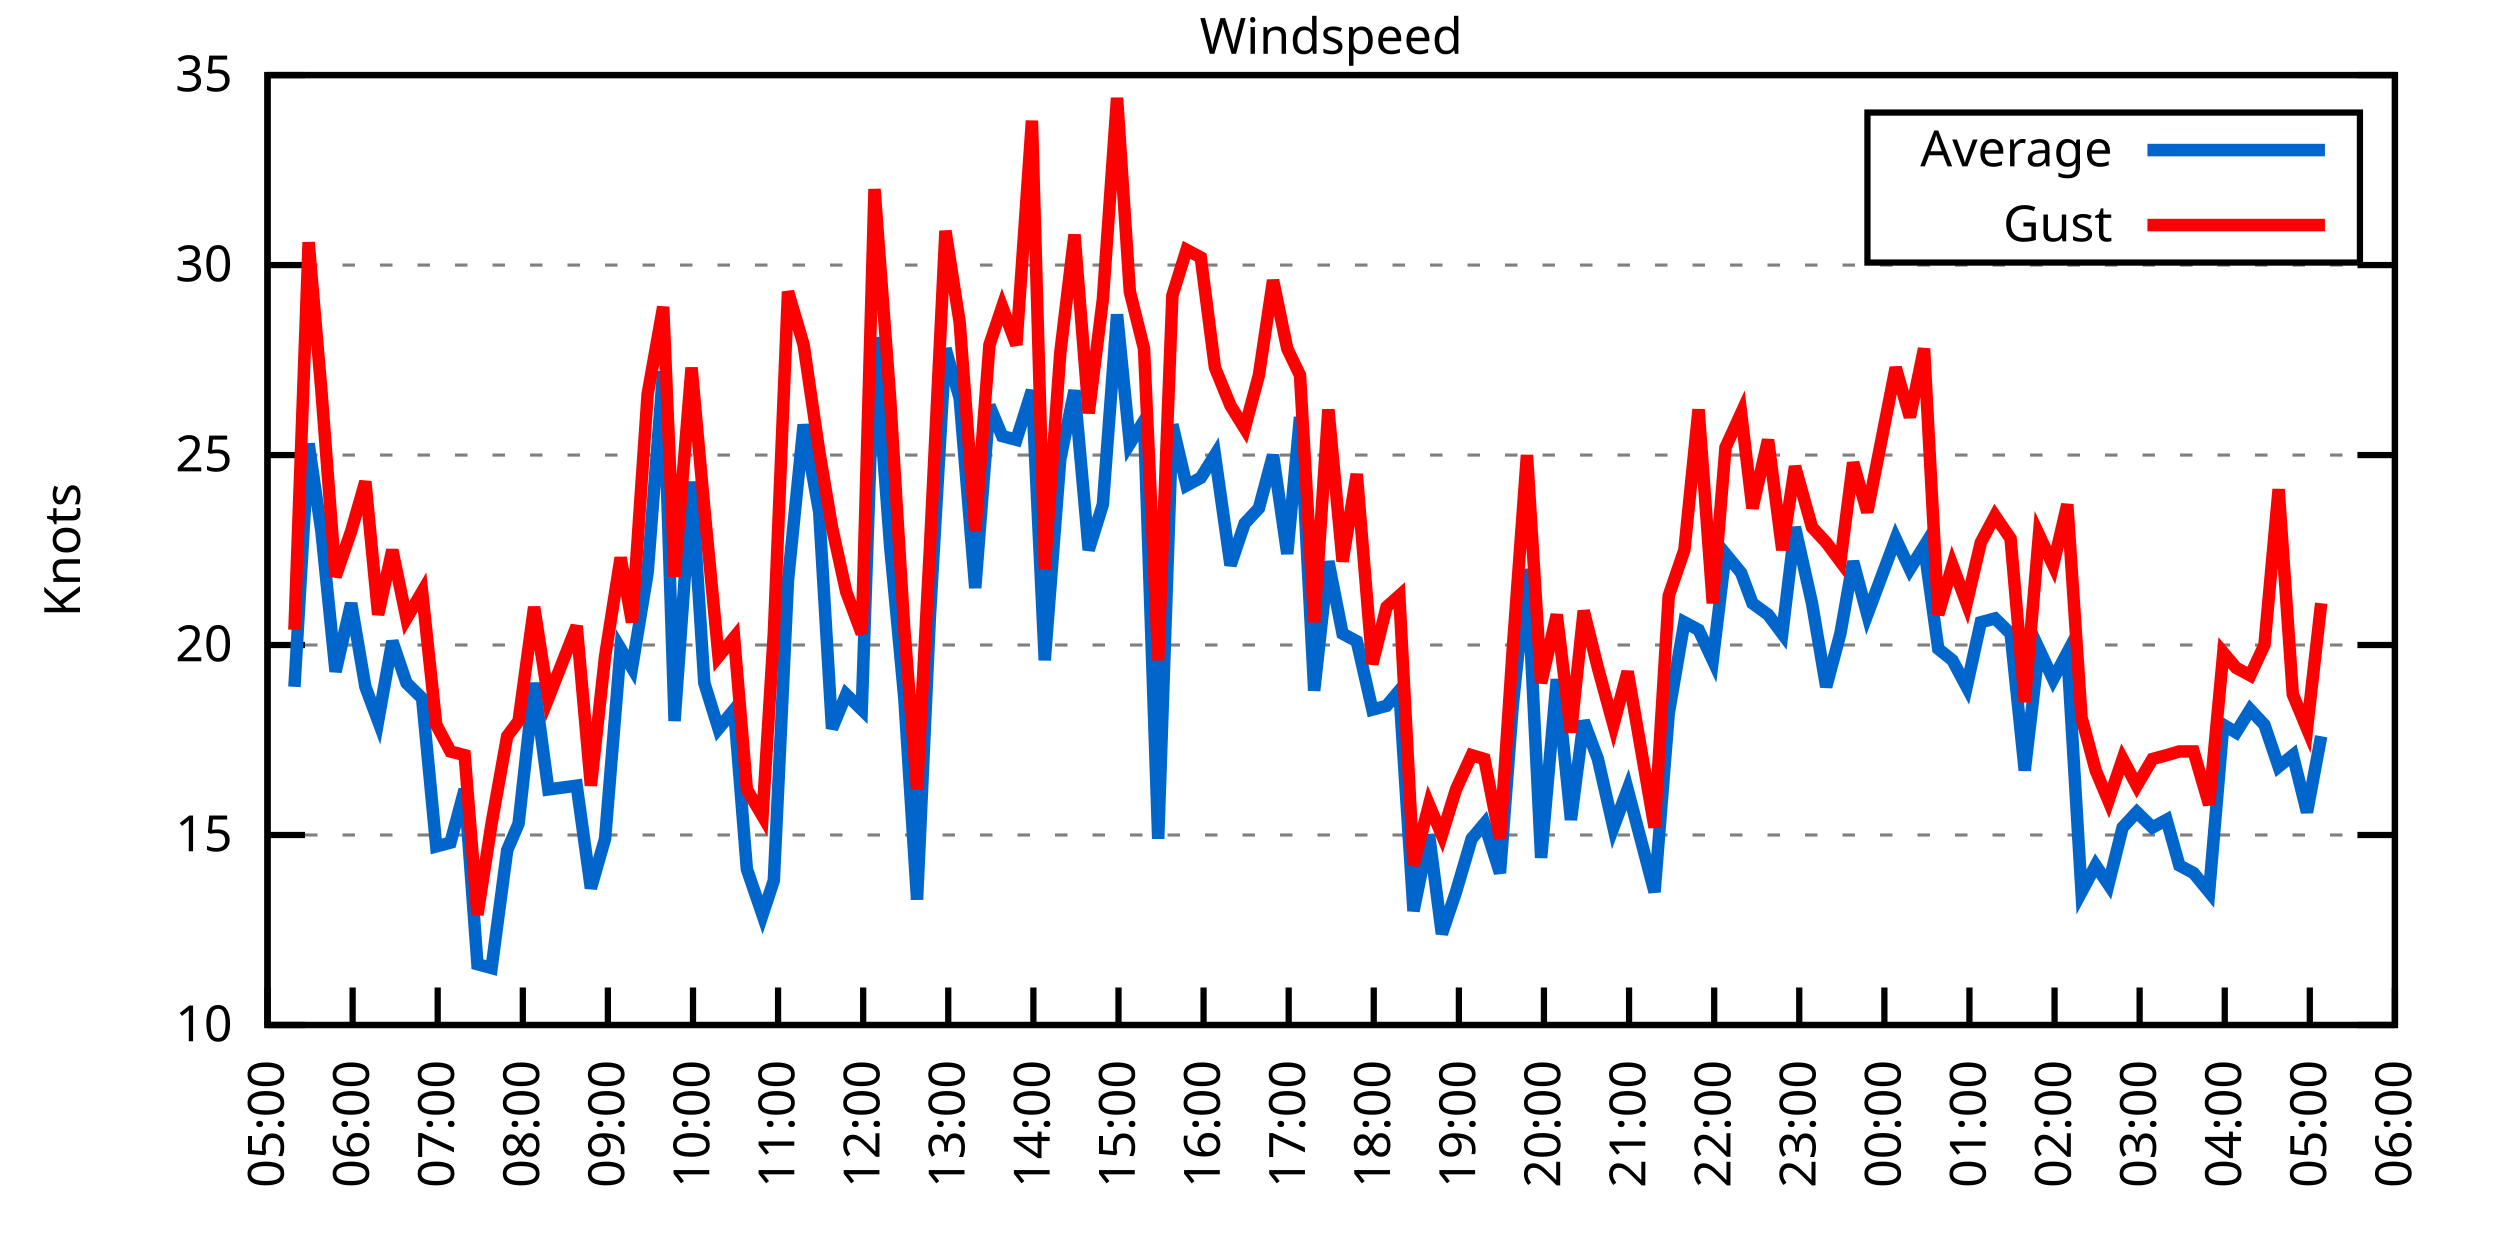
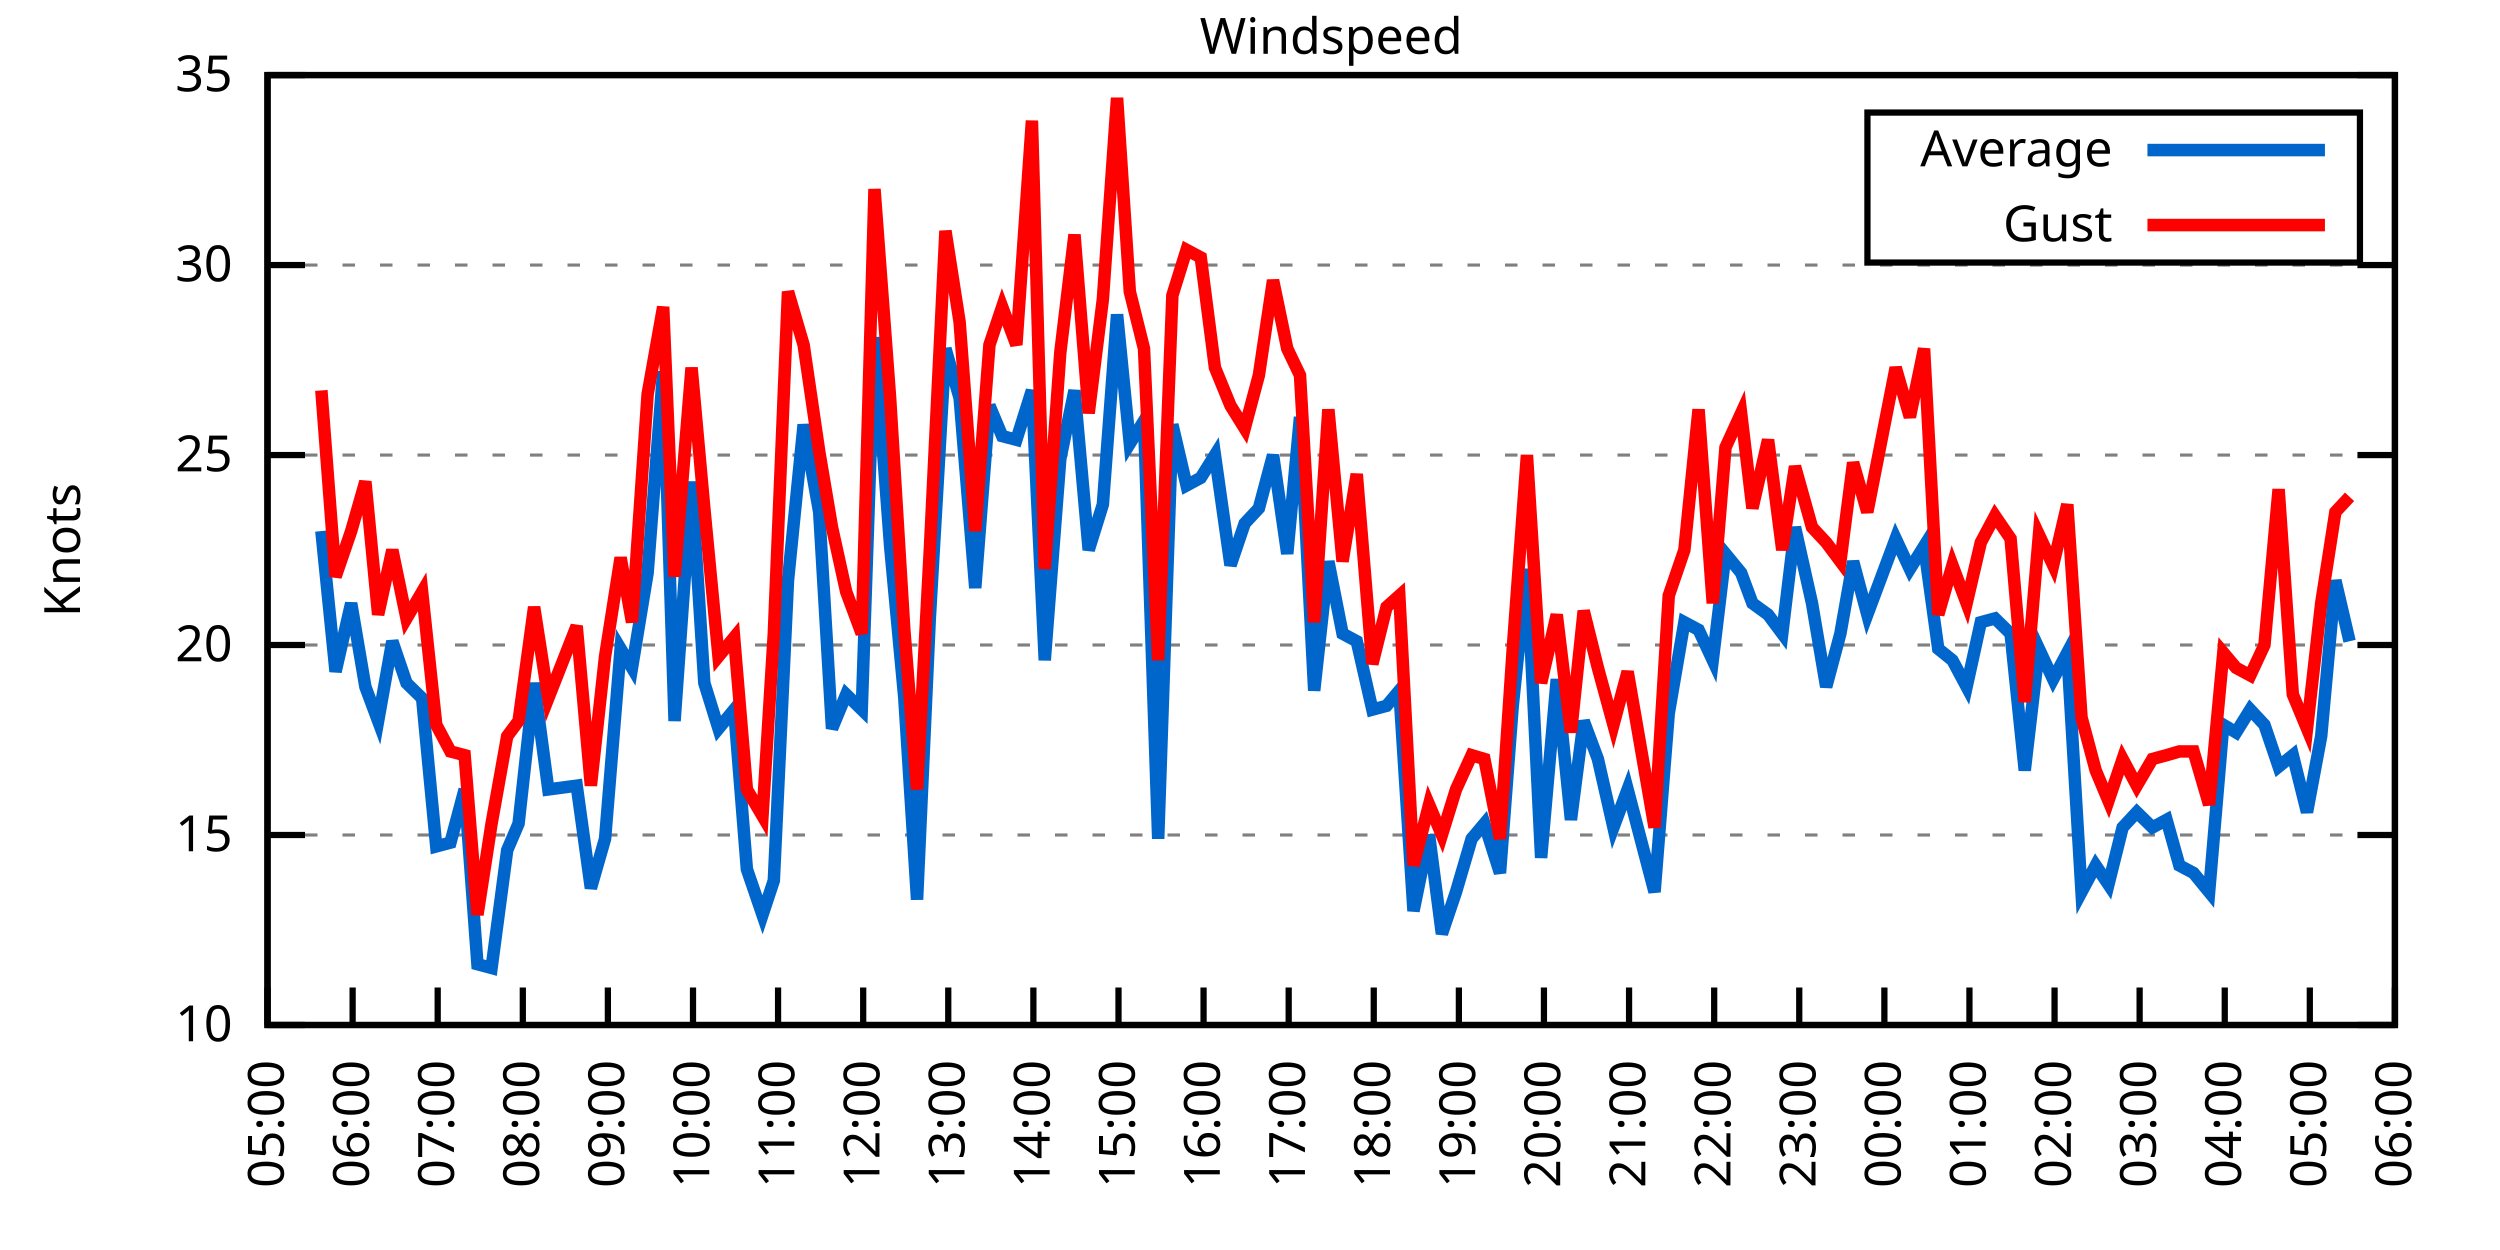
<svg xmlns="http://www.w3.org/2000/svg" xmlns:xlink="http://www.w3.org/1999/xlink" width="400" height="200" viewBox="0 0 400 200">
  <g id="gnuplot_canvas">
    <rect x="0" y="0" width="400" height="200" fill="none" />
    <defs>
      <circle id="gpDot" r="0.5" stroke-width="0.5" stroke="currentColor" />
      <path id="gpPt0" stroke-width="0.333" stroke="currentColor" d="M-1,0 h2 M0,-1 v2" />
      <path id="gpPt1" stroke-width="0.333" stroke="currentColor" d="M-1,-1 L1,1 M1,-1 L-1,1" />
      <path id="gpPt2" stroke-width="0.333" stroke="currentColor" d="M-1,0 L1,0 M0,-1 L0,1 M-1,-1 L1,1 M-1,1 L1,-1" />
      <rect id="gpPt3" stroke-width="0.333" stroke="currentColor" x="-1" y="-1" width="2" height="2" />
      <rect id="gpPt4" stroke-width="0.333" stroke="currentColor" fill="currentColor" x="-1" y="-1" width="2" height="2" />
      <circle id="gpPt5" stroke-width="0.333" stroke="currentColor" cx="0" cy="0" r="1" />
      <use xlink:href="#gpPt5" id="gpPt6" fill="currentColor" stroke="none" />
      <path id="gpPt7" stroke-width="0.333" stroke="currentColor" d="M0,-1.33 L-1.33,0.67 L1.33,0.67 z" />
      <use xlink:href="#gpPt7" id="gpPt8" fill="currentColor" stroke="none" />
      <use xlink:href="#gpPt7" id="gpPt9" stroke="currentColor" transform="rotate(180)" />
      <use xlink:href="#gpPt9" id="gpPt10" fill="currentColor" stroke="none" />
      <use xlink:href="#gpPt3" id="gpPt11" stroke="currentColor" transform="rotate(45)" />
      <use xlink:href="#gpPt11" id="gpPt12" fill="currentColor" stroke="none" />
      <path id="gpPt13" stroke-width="0.333" stroke="currentColor" d="M0,1.330 L1.265,0.411 L0.782,-1.067 L-0.782,-1.076 L-1.265,0.411 z" />
      <use xlink:href="#gpPt13" id="gpPt14" fill="currentColor" stroke="none" />
      <filter id="textbox" filterUnits="objectBoundingBox" x="0" y="0" height="1" width="1">
        <feFlood flood-color="white" flood-opacity="1" result="bgnd" />
        <feComposite in="SourceGraphic" in2="bgnd" operator="atop" />
      </filter>
      <filter id="greybox" filterUnits="objectBoundingBox" x="0" y="0" height="1" width="1">
        <feFlood flood-color="lightgrey" flood-opacity="1" result="grey" />
        <feComposite in="SourceGraphic" in2="grey" operator="atop" />
      </filter>
    </defs>
    <g fill="none" color="white" stroke="currentColor" stroke-width="1.00" stroke-linecap="butt" stroke-linejoin="miter">
</g>
    <g fill="none" color="black" stroke="currentColor" stroke-width="1.00" stroke-linecap="butt" stroke-linejoin="miter">
      <g stroke="none" shape-rendering="crispEdges">
        <polygon fill="rgb(255, 255, 255)" points="42.80,164.00 383.18,164.00 383.18,12.02 42.80,12.02 " />
      </g>
    </g>
    <g fill="none" color="black" stroke="currentColor" stroke-width="1.00" stroke-linecap="butt" stroke-linejoin="miter">
</g>
    <g fill="none" color="black" stroke="black" stroke-width="0.50" stroke-linecap="butt" stroke-linejoin="miter">
</g>
    <g fill="none" color="gray" stroke="currentColor" stroke-width="0.50" stroke-linecap="butt" stroke-linejoin="miter">
      <path stroke="gray" stroke-dasharray="2,4" class="gridline" d="M42.80,164.00 L383.19,164.00  " />
    </g>
    <g fill="none" color="gray" stroke="gray" stroke-width="1.00" stroke-linecap="butt" stroke-linejoin="miter">
</g>
    <g fill="none" color="black" stroke="currentColor" stroke-width="1.00" stroke-linecap="butt" stroke-linejoin="miter">
      <path stroke="black" d="M42.80,164.00 L48.80,164.00 M383.19,164.00 L377.19,164.00  " />
      <g transform="translate(37.20,166.60)" stroke="none" fill="black" font-family="Sans" font-size="8.00" text-anchor="end">
        <text>
          <tspan font-family="Sans"> 10</tspan>
        </text>
      </g>
    </g>
    <g fill="none" color="black" stroke="currentColor" stroke-width="1.00" stroke-linecap="butt" stroke-linejoin="miter">
</g>
    <g fill="none" color="black" stroke="black" stroke-width="0.50" stroke-linecap="butt" stroke-linejoin="miter">
</g>
    <g fill="none" color="gray" stroke="currentColor" stroke-width="0.50" stroke-linecap="butt" stroke-linejoin="miter">
      <path stroke="gray" stroke-dasharray="2,4" class="gridline" d="M42.80,133.60 L383.19,133.60  " />
    </g>
    <g fill="none" color="gray" stroke="gray" stroke-width="1.00" stroke-linecap="butt" stroke-linejoin="miter">
</g>
    <g fill="none" color="black" stroke="currentColor" stroke-width="1.00" stroke-linecap="butt" stroke-linejoin="miter">
      <path stroke="black" d="M42.80,133.60 L48.80,133.60 M383.19,133.60 L377.19,133.60  " />
      <g transform="translate(37.20,136.20)" stroke="none" fill="black" font-family="Sans" font-size="8.00" text-anchor="end">
        <text>
          <tspan font-family="Sans"> 15</tspan>
        </text>
      </g>
    </g>
    <g fill="none" color="black" stroke="currentColor" stroke-width="1.00" stroke-linecap="butt" stroke-linejoin="miter">
</g>
    <g fill="none" color="black" stroke="black" stroke-width="0.50" stroke-linecap="butt" stroke-linejoin="miter">
</g>
    <g fill="none" color="gray" stroke="currentColor" stroke-width="0.50" stroke-linecap="butt" stroke-linejoin="miter">
      <path stroke="gray" stroke-dasharray="2,4" class="gridline" d="M42.80,103.20 L383.19,103.20  " />
    </g>
    <g fill="none" color="gray" stroke="gray" stroke-width="1.00" stroke-linecap="butt" stroke-linejoin="miter">
</g>
    <g fill="none" color="black" stroke="currentColor" stroke-width="1.00" stroke-linecap="butt" stroke-linejoin="miter">
      <path stroke="black" d="M42.80,103.20 L48.80,103.20 M383.19,103.20 L377.19,103.20  " />
      <g transform="translate(37.20,105.80)" stroke="none" fill="black" font-family="Sans" font-size="8.00" text-anchor="end">
        <text>
          <tspan font-family="Sans"> 20</tspan>
        </text>
      </g>
    </g>
    <g fill="none" color="black" stroke="currentColor" stroke-width="1.00" stroke-linecap="butt" stroke-linejoin="miter">
</g>
    <g fill="none" color="black" stroke="black" stroke-width="0.50" stroke-linecap="butt" stroke-linejoin="miter">
</g>
    <g fill="none" color="gray" stroke="currentColor" stroke-width="0.50" stroke-linecap="butt" stroke-linejoin="miter">
      <path stroke="gray" stroke-dasharray="2,4" class="gridline" d="M42.80,72.81 L383.19,72.81  " />
    </g>
    <g fill="none" color="gray" stroke="gray" stroke-width="1.00" stroke-linecap="butt" stroke-linejoin="miter">
</g>
    <g fill="none" color="black" stroke="currentColor" stroke-width="1.00" stroke-linecap="butt" stroke-linejoin="miter">
      <path stroke="black" d="M42.80,72.81 L48.80,72.81 M383.19,72.81 L377.19,72.81  " />
      <g transform="translate(37.20,75.41)" stroke="none" fill="black" font-family="Sans" font-size="8.00" text-anchor="end">
        <text>
          <tspan font-family="Sans"> 25</tspan>
        </text>
      </g>
    </g>
    <g fill="none" color="black" stroke="currentColor" stroke-width="1.00" stroke-linecap="butt" stroke-linejoin="miter">
</g>
    <g fill="none" color="black" stroke="black" stroke-width="0.50" stroke-linecap="butt" stroke-linejoin="miter">
</g>
    <g fill="none" color="gray" stroke="currentColor" stroke-width="0.50" stroke-linecap="butt" stroke-linejoin="miter">
      <path stroke="gray" stroke-dasharray="2,4" class="gridline" d="M42.80,42.41 L383.19,42.41  " />
    </g>
    <g fill="none" color="gray" stroke="gray" stroke-width="1.00" stroke-linecap="butt" stroke-linejoin="miter">
</g>
    <g fill="none" color="black" stroke="currentColor" stroke-width="1.00" stroke-linecap="butt" stroke-linejoin="miter">
      <path stroke="black" d="M42.80,42.41 L48.80,42.41 M383.19,42.41 L377.19,42.41  " />
      <g transform="translate(37.20,45.01)" stroke="none" fill="black" font-family="Sans" font-size="8.00" text-anchor="end">
        <text>
          <tspan font-family="Sans"> 30</tspan>
        </text>
      </g>
    </g>
    <g fill="none" color="black" stroke="currentColor" stroke-width="1.00" stroke-linecap="butt" stroke-linejoin="miter">
</g>
    <g fill="none" color="black" stroke="black" stroke-width="0.50" stroke-linecap="butt" stroke-linejoin="miter">
</g>
    <g fill="none" color="gray" stroke="currentColor" stroke-width="0.50" stroke-linecap="butt" stroke-linejoin="miter">
      <path stroke="gray" stroke-dasharray="2,4" class="gridline" d="M42.80,12.01 L383.19,12.01  " />
    </g>
    <g fill="none" color="gray" stroke="gray" stroke-width="1.00" stroke-linecap="butt" stroke-linejoin="miter">
</g>
    <g fill="none" color="black" stroke="currentColor" stroke-width="1.00" stroke-linecap="butt" stroke-linejoin="miter">
      <path stroke="black" d="M42.80,12.01 L48.80,12.01 M383.19,12.01 L377.19,12.01  " />
      <g transform="translate(37.20,14.61)" stroke="none" fill="black" font-family="Sans" font-size="8.00" text-anchor="end">
        <text>
          <tspan font-family="Sans"> 35</tspan>
        </text>
      </g>
    </g>
    <g fill="none" color="black" stroke="currentColor" stroke-width="1.00" stroke-linecap="butt" stroke-linejoin="miter">
      <path stroke="black" d="M42.80,164.00 L42.80,158.00  " />
      <g transform="translate(45.40,169.60) rotate(270.00)" stroke="none" fill="black" font-family="Sans" font-size="8.00" text-anchor="end">
        <text>
          <tspan font-family="Sans">05:00</tspan>
        </text>
      </g>
    </g>
    <g fill="none" color="black" stroke="currentColor" stroke-width="1.00" stroke-linecap="butt" stroke-linejoin="miter">
      <path stroke="black" d="M56.42,164.00 L56.42,158.00  " />
      <g transform="translate(59.02,169.60) rotate(270.00)" stroke="none" fill="black" font-family="Sans" font-size="8.00" text-anchor="end">
        <text>
          <tspan font-family="Sans">06:00</tspan>
        </text>
      </g>
    </g>
    <g fill="none" color="black" stroke="currentColor" stroke-width="1.00" stroke-linecap="butt" stroke-linejoin="miter">
      <path stroke="black" d="M70.03,164.00 L70.03,158.00  " />
      <g transform="translate(72.63,169.60) rotate(270.00)" stroke="none" fill="black" font-family="Sans" font-size="8.00" text-anchor="end">
        <text>
          <tspan font-family="Sans">07:00</tspan>
        </text>
      </g>
    </g>
    <g fill="none" color="black" stroke="currentColor" stroke-width="1.00" stroke-linecap="butt" stroke-linejoin="miter">
      <path stroke="black" d="M83.65,164.00 L83.65,158.00  " />
      <g transform="translate(86.25,169.60) rotate(270.00)" stroke="none" fill="black" font-family="Sans" font-size="8.00" text-anchor="end">
        <text>
          <tspan font-family="Sans">08:00</tspan>
        </text>
      </g>
    </g>
    <g fill="none" color="black" stroke="currentColor" stroke-width="1.00" stroke-linecap="butt" stroke-linejoin="miter">
      <path stroke="black" d="M97.26,164.00 L97.26,158.00  " />
      <g transform="translate(99.86,169.60) rotate(270.00)" stroke="none" fill="black" font-family="Sans" font-size="8.00" text-anchor="end">
        <text>
          <tspan font-family="Sans">09:00</tspan>
        </text>
      </g>
    </g>
    <g fill="none" color="black" stroke="currentColor" stroke-width="1.00" stroke-linecap="butt" stroke-linejoin="miter">
      <path stroke="black" d="M110.88,164.00 L110.88,158.00  " />
      <g transform="translate(113.48,169.60) rotate(270.00)" stroke="none" fill="black" font-family="Sans" font-size="8.00" text-anchor="end">
        <text>
          <tspan font-family="Sans">10:00</tspan>
        </text>
      </g>
    </g>
    <g fill="none" color="black" stroke="currentColor" stroke-width="1.00" stroke-linecap="butt" stroke-linejoin="miter">
      <path stroke="black" d="M124.49,164.00 L124.49,158.00  " />
      <g transform="translate(127.09,169.60) rotate(270.00)" stroke="none" fill="black" font-family="Sans" font-size="8.00" text-anchor="end">
        <text>
          <tspan font-family="Sans">11:00</tspan>
        </text>
      </g>
    </g>
    <g fill="none" color="black" stroke="currentColor" stroke-width="1.00" stroke-linecap="butt" stroke-linejoin="miter">
      <path stroke="black" d="M138.11,164.00 L138.11,158.00  " />
      <g transform="translate(140.71,169.60) rotate(270.00)" stroke="none" fill="black" font-family="Sans" font-size="8.00" text-anchor="end">
        <text>
          <tspan font-family="Sans">12:00</tspan>
        </text>
      </g>
    </g>
    <g fill="none" color="black" stroke="currentColor" stroke-width="1.00" stroke-linecap="butt" stroke-linejoin="miter">
      <path stroke="black" d="M151.72,164.00 L151.72,158.00  " />
      <g transform="translate(154.32,169.60) rotate(270.00)" stroke="none" fill="black" font-family="Sans" font-size="8.00" text-anchor="end">
        <text>
          <tspan font-family="Sans">13:00</tspan>
        </text>
      </g>
    </g>
    <g fill="none" color="black" stroke="currentColor" stroke-width="1.00" stroke-linecap="butt" stroke-linejoin="miter">
      <path stroke="black" d="M165.34,164.00 L165.34,158.00  " />
      <g transform="translate(167.94,169.60) rotate(270.00)" stroke="none" fill="black" font-family="Sans" font-size="8.00" text-anchor="end">
        <text>
          <tspan font-family="Sans">14:00</tspan>
        </text>
      </g>
    </g>
    <g fill="none" color="black" stroke="currentColor" stroke-width="1.00" stroke-linecap="butt" stroke-linejoin="miter">
      <path stroke="black" d="M178.96,164.00 L178.96,158.00  " />
      <g transform="translate(181.56,169.60) rotate(270.00)" stroke="none" fill="black" font-family="Sans" font-size="8.00" text-anchor="end">
        <text>
          <tspan font-family="Sans">15:00</tspan>
        </text>
      </g>
    </g>
    <g fill="none" color="black" stroke="currentColor" stroke-width="1.00" stroke-linecap="butt" stroke-linejoin="miter">
      <path stroke="black" d="M192.57,164.00 L192.57,158.00  " />
      <g transform="translate(195.17,169.60) rotate(270.00)" stroke="none" fill="black" font-family="Sans" font-size="8.00" text-anchor="end">
        <text>
          <tspan font-family="Sans">16:00</tspan>
        </text>
      </g>
    </g>
    <g fill="none" color="black" stroke="currentColor" stroke-width="1.00" stroke-linecap="butt" stroke-linejoin="miter">
      <path stroke="black" d="M206.19,164.00 L206.19,158.00  " />
      <g transform="translate(208.79,169.60) rotate(270.00)" stroke="none" fill="black" font-family="Sans" font-size="8.00" text-anchor="end">
        <text>
          <tspan font-family="Sans">17:00</tspan>
        </text>
      </g>
    </g>
    <g fill="none" color="black" stroke="currentColor" stroke-width="1.00" stroke-linecap="butt" stroke-linejoin="miter">
      <path stroke="black" d="M219.80,164.00 L219.80,158.00  " />
      <g transform="translate(222.40,169.60) rotate(270.00)" stroke="none" fill="black" font-family="Sans" font-size="8.00" text-anchor="end">
        <text>
          <tspan font-family="Sans">18:00</tspan>
        </text>
      </g>
    </g>
    <g fill="none" color="black" stroke="currentColor" stroke-width="1.00" stroke-linecap="butt" stroke-linejoin="miter">
      <path stroke="black" d="M233.42,164.00 L233.42,158.00  " />
      <g transform="translate(236.02,169.60) rotate(270.00)" stroke="none" fill="black" font-family="Sans" font-size="8.00" text-anchor="end">
        <text>
          <tspan font-family="Sans">19:00</tspan>
        </text>
      </g>
    </g>
    <g fill="none" color="black" stroke="currentColor" stroke-width="1.00" stroke-linecap="butt" stroke-linejoin="miter">
      <path stroke="black" d="M247.03,164.00 L247.03,158.00  " />
      <g transform="translate(249.63,169.60) rotate(270.00)" stroke="none" fill="black" font-family="Sans" font-size="8.00" text-anchor="end">
        <text>
          <tspan font-family="Sans">20:00</tspan>
        </text>
      </g>
    </g>
    <g fill="none" color="black" stroke="currentColor" stroke-width="1.00" stroke-linecap="butt" stroke-linejoin="miter">
      <path stroke="black" d="M260.65,164.00 L260.65,158.00  " />
      <g transform="translate(263.25,169.60) rotate(270.00)" stroke="none" fill="black" font-family="Sans" font-size="8.00" text-anchor="end">
        <text>
          <tspan font-family="Sans">21:00</tspan>
        </text>
      </g>
    </g>
    <g fill="none" color="black" stroke="currentColor" stroke-width="1.00" stroke-linecap="butt" stroke-linejoin="miter">
      <path stroke="black" d="M274.27,164.00 L274.27,158.00  " />
      <g transform="translate(276.87,169.60) rotate(270.00)" stroke="none" fill="black" font-family="Sans" font-size="8.00" text-anchor="end">
        <text>
          <tspan font-family="Sans">22:00</tspan>
        </text>
      </g>
    </g>
    <g fill="none" color="black" stroke="currentColor" stroke-width="1.00" stroke-linecap="butt" stroke-linejoin="miter">
      <path stroke="black" d="M287.88,164.00 L287.88,158.00  " />
      <g transform="translate(290.48,169.60) rotate(270.00)" stroke="none" fill="black" font-family="Sans" font-size="8.00" text-anchor="end">
        <text>
          <tspan font-family="Sans">23:00</tspan>
        </text>
      </g>
    </g>
    <g fill="none" color="black" stroke="currentColor" stroke-width="1.00" stroke-linecap="butt" stroke-linejoin="miter">
      <path stroke="black" d="M301.50,164.00 L301.50,158.00  " />
      <g transform="translate(304.10,169.60) rotate(270.00)" stroke="none" fill="black" font-family="Sans" font-size="8.00" text-anchor="end">
        <text>
          <tspan font-family="Sans">00:00</tspan>
        </text>
      </g>
    </g>
    <g fill="none" color="black" stroke="currentColor" stroke-width="1.00" stroke-linecap="butt" stroke-linejoin="miter">
      <path stroke="black" d="M315.11,164.00 L315.11,158.00  " />
      <g transform="translate(317.71,169.60) rotate(270.00)" stroke="none" fill="black" font-family="Sans" font-size="8.00" text-anchor="end">
        <text>
          <tspan font-family="Sans">01:00</tspan>
        </text>
      </g>
    </g>
    <g fill="none" color="black" stroke="currentColor" stroke-width="1.00" stroke-linecap="butt" stroke-linejoin="miter">
      <path stroke="black" d="M328.73,164.00 L328.73,158.00  " />
      <g transform="translate(331.33,169.60) rotate(270.00)" stroke="none" fill="black" font-family="Sans" font-size="8.00" text-anchor="end">
        <text>
          <tspan font-family="Sans">02:00</tspan>
        </text>
      </g>
    </g>
    <g fill="none" color="black" stroke="currentColor" stroke-width="1.00" stroke-linecap="butt" stroke-linejoin="miter">
      <path stroke="black" d="M342.34,164.00 L342.34,158.00  " />
      <g transform="translate(344.94,169.60) rotate(270.00)" stroke="none" fill="black" font-family="Sans" font-size="8.00" text-anchor="end">
        <text>
          <tspan font-family="Sans">03:00</tspan>
        </text>
      </g>
    </g>
    <g fill="none" color="black" stroke="currentColor" stroke-width="1.00" stroke-linecap="butt" stroke-linejoin="miter">
      <path stroke="black" d="M355.96,164.00 L355.96,158.00  " />
      <g transform="translate(358.56,169.60) rotate(270.00)" stroke="none" fill="black" font-family="Sans" font-size="8.00" text-anchor="end">
        <text>
          <tspan font-family="Sans">04:00</tspan>
        </text>
      </g>
    </g>
    <g fill="none" color="black" stroke="currentColor" stroke-width="1.00" stroke-linecap="butt" stroke-linejoin="miter">
      <path stroke="black" d="M369.57,164.00 L369.57,158.00  " />
      <g transform="translate(372.17,169.60) rotate(270.00)" stroke="none" fill="black" font-family="Sans" font-size="8.00" text-anchor="end">
        <text>
          <tspan font-family="Sans">05:00</tspan>
        </text>
      </g>
    </g>
    <g fill="none" color="black" stroke="currentColor" stroke-width="1.00" stroke-linecap="butt" stroke-linejoin="miter">
      <path stroke="black" d="M383.19,164.00 L383.19,158.00  " />
      <g transform="translate(385.79,169.60) rotate(270.00)" stroke="none" fill="black" font-family="Sans" font-size="8.00" text-anchor="end">
        <text>
          <tspan font-family="Sans">06:00</tspan>
        </text>
      </g>
    </g>
    <g fill="none" color="black" stroke="currentColor" stroke-width="1.00" stroke-linecap="butt" stroke-linejoin="miter">
</g>
    <g fill="none" color="black" stroke="currentColor" stroke-width="1.00" stroke-linecap="butt" stroke-linejoin="miter">
      <path stroke="black" d="M42.80,12.01 L42.80,164.00 L383.19,164.00 L383.19,12.01 L42.80,12.01 Z  " />
    </g>
    <g fill="none" color="black" stroke="currentColor" stroke-width="1.00" stroke-linecap="butt" stroke-linejoin="miter">
</g>
    <g fill="none" color="black" stroke="currentColor" stroke-width="1.00" stroke-linecap="butt" stroke-linejoin="miter">
      <path stroke="black" d="M298.79,42.01 L298.79,18.01 L377.59,18.01 L377.59,42.01 L298.79,42.01 Z  " />
    </g>
    <g id="Windspeed_plot_1">
      <g fill="none" color="white" stroke="black" stroke-width="2.00" stroke-linecap="butt" stroke-linejoin="miter">
</g>
      <g fill="none" color="black" stroke="currentColor" stroke-width="2.00" stroke-linecap="butt" stroke-linejoin="miter">
        <g transform="translate(337.99,26.61)" stroke="none" fill="black" font-family="Sans" font-size="8.00" text-anchor="end">
          <text>
            <tspan font-family="Sans">Average</tspan>
          </text>
        </g>
      </g>
      <g fill="none" color="black" stroke="currentColor" stroke-width="2.00" stroke-linecap="butt" stroke-linejoin="miter">
-         <path stroke="rgb(  0, 102, 204)" d="M343.59,24.01 L371.99,24.01 M47.11,109.89 L49.38,70.98 L51.42,84.97 L53.69,107.46 L56.19,96.52 L58.46,109.89   L60.50,115.36 L62.77,102.60 L65.04,109.28 L67.54,111.72 L69.80,135.43 L72.07,134.82 L74.34,126.31 L76.39,154.27   L78.65,154.88 L81.15,136.03 L82.97,131.78 L85.46,109.28 L87.73,126.31 L92.27,125.70 L94.54,142.11 L96.81,134.21   L99.30,103.81 L101.12,106.85 L103.62,91.65 L106.11,59.43 L107.93,115.36 L110.65,77.06 L112.69,109.28 L114.96,116.58   L117.46,113.54 L119.50,139.07 L122.00,146.37 L123.81,140.90 L126.08,92.87 L128.58,67.94 L131.07,81.93 L133.12,116.58   L135.39,111.11 L137.88,113.54 L139.92,53.96 L142.42,87.40 L144.69,111.72 L146.73,143.94 L148.77,98.95 L151.27,55.78   L153.54,63.69 L156.04,94.08 L158.31,64.90 L160.35,69.77 L162.62,70.37 L165.11,62.47 L167.16,105.64 L169.65,73.41   L171.92,62.47 L174.19,88.00 L176.46,80.71 L178.73,50.31 L180.77,70.98 L183.04,67.33 L185.31,134.21 L187.58,67.94   L189.85,77.67 L192.12,76.45 L194.39,72.81 L196.88,90.44 L199.15,83.75 L201.42,81.32 L203.69,72.81 L205.96,88.61   L208.00,66.73 L210.27,110.50 L212.54,89.83 L214.81,101.38 L217.08,102.60 L219.58,113.54 L221.85,112.93 L223.89,110.50   L226.16,145.76 L228.65,133.60 L230.70,149.41 L232.96,142.72 L235.46,134.21 L237.50,131.78 L240.00,139.68 L242.04,112.93   L244.31,91.04 L246.58,137.25 L249.08,108.68 L251.35,131.17 L253.39,115.36 L255.66,121.44 L258.15,132.39 L260.42,126.31   L264.73,142.72 L267.00,114.15 L269.50,99.56 L271.77,100.77 L274.04,105.64 L276.08,88.61 L278.58,91.65 L280.39,96.52   L282.89,98.34 L285.16,101.38 L287.20,84.36 L289.92,96.52 L292.19,109.89 L294.46,101.38 L296.50,89.83 L298.77,98.34   L303.31,86.18 L305.58,91.04 L307.85,87.40 L310.12,103.81 L312.39,105.64 L314.66,109.89 L316.93,99.56 L319.20,98.95   L321.69,101.38 L323.96,123.27 L326.23,103.81 L328.50,108.68 L330.77,104.42 L333.04,142.72 L335.31,138.47 L337.35,141.51   L339.62,132.39 L341.89,129.95 L344.39,132.39 L346.65,131.17 L348.70,138.47 L350.97,139.68 L353.46,142.72 L355.73,115.97   L357.77,117.19 L360.04,113.54 L362.31,115.97 L364.58,122.66 L366.85,120.83 L369.12,129.95 L371.39,117.80  " />
+         <path stroke="rgb(  0, 102, 204)" d="M343.59,24.01 L371.99,24.01 M51.42,84.97 L53.69,107.46 L56.19,96.52 L58.46,109.89 L60.50,115.36 L62.77,102.60   L65.04,109.28 L67.54,111.72 L69.80,135.43 L72.07,134.82 L74.34,126.31 L76.39,154.27 L78.65,154.88 L81.15,136.03   L82.97,131.78 L85.46,109.28 L87.73,126.31 L92.27,125.70 L94.54,142.11 L96.81,134.21 L99.30,103.81 L101.12,106.85   L103.62,91.65 L106.11,59.43 L107.93,115.36 L110.65,77.06 L112.69,109.28 L114.96,116.58 L117.46,113.54 L119.50,139.07   L122.00,146.37 L123.81,140.90 L126.08,92.87 L128.58,67.94 L131.07,81.93 L133.12,116.58 L135.39,111.11 L137.88,113.54   L139.92,53.96 L142.42,87.40 L144.69,111.72 L146.73,143.94 L148.77,98.95 L151.27,55.78 L153.54,63.69 L156.04,94.08   L158.31,64.90 L160.35,69.77 L162.62,70.37 L165.11,62.47 L167.16,105.64 L169.65,73.41 L171.92,62.47 L174.19,88.00   L176.46,80.71 L178.73,50.31 L180.77,70.98 L183.04,67.33 L185.31,134.21 L187.58,67.94 L189.85,77.67 L192.12,76.45   L194.39,72.81 L196.88,90.44 L199.15,83.75 L201.42,81.32 L203.69,72.81 L205.96,88.61 L208.00,66.73 L210.27,110.50   L212.54,89.83 L214.81,101.38 L217.08,102.60 L219.58,113.54 L221.85,112.93 L223.89,110.50 L226.16,145.76 L228.65,133.60   L230.70,149.41 L232.96,142.72 L235.46,134.21 L237.50,131.78 L240.00,139.68 L242.04,112.93 L244.31,91.04 L246.58,137.25   L249.08,108.68 L251.35,131.17 L253.39,115.36 L255.66,121.44 L258.15,132.39 L260.42,126.31 L264.73,142.72 L267.00,114.15   L269.50,99.56 L271.77,100.77 L274.04,105.64 L276.08,88.61 L278.58,91.65 L280.39,96.52 L282.89,98.34 L285.16,101.38   L287.20,84.36 L289.92,96.52 L292.19,109.89 L294.46,101.38 L296.50,89.83 L298.77,98.34 L303.31,86.18 L305.58,91.04   L307.85,87.40 L310.12,103.81 L312.39,105.64 L314.66,109.89 L316.93,99.56 L319.20,98.95 L321.69,101.38 L323.96,123.27   L326.23,103.81 L328.50,108.68 L330.77,104.42 L333.04,142.72 L335.31,138.47 L337.35,141.51 L339.62,132.39 L341.89,129.95   L344.39,132.39 L346.65,131.17 L348.70,138.47 L350.97,139.68 L353.46,142.72 L355.73,115.97 L357.77,117.19 L360.04,113.54   L362.31,115.97 L364.58,122.66 L366.85,120.83 L369.12,129.95 L371.39,117.80 L373.66,92.87 L375.93,102.60  " />
      </g>
    </g>
    <g id="Windspeed_plot_2">
      <g fill="none" color="black" stroke="currentColor" stroke-width="2.00" stroke-linecap="butt" stroke-linejoin="miter">
        <g transform="translate(337.99,38.61)" stroke="none" fill="black" font-family="Sans" font-size="8.00" text-anchor="end">
          <text>
            <tspan font-family="Sans">Gust</tspan>
          </text>
        </g>
      </g>
      <g fill="none" color="black" stroke="currentColor" stroke-width="2.00" stroke-linecap="butt" stroke-linejoin="miter">
-         <path stroke="rgb(255,   0,   0)" d="M343.59,36.01 L371.99,36.01 M47.11,100.77 L49.38,38.76 L51.42,62.47 L53.69,92.26 L56.19,84.97 L58.46,77.06   L60.50,98.34 L62.77,88.00 L65.04,98.95 L67.54,94.69 L69.80,115.97 L72.07,120.23 L74.34,120.83 L76.39,146.37   L78.65,131.78 L81.15,117.80 L82.97,115.36 L85.46,97.12 L87.73,111.72 L92.27,100.16 L94.54,125.70 L96.81,105.03   L99.30,89.22 L101.12,99.56 L103.62,63.08 L106.11,49.10 L107.93,92.26 L110.65,58.82 L112.69,81.32 L114.96,105.03   L117.46,101.99 L119.50,126.31 L122.00,130.56 L123.81,101.38 L126.08,46.66 L128.58,55.18 L131.07,72.20 L133.12,84.36   L135.39,94.69 L137.88,101.38 L139.92,30.25 L142.42,63.69 L144.69,100.77 L146.73,126.31 L148.77,88.00 L151.27,36.94   L153.54,51.53 L156.04,84.97 L158.31,55.18 L160.35,49.10 L162.62,55.18 L165.11,19.31 L167.16,91.04 L169.65,56.39   L171.92,37.54 L174.19,66.12 L176.46,47.88 L178.73,15.66 L180.77,46.66 L183.04,55.78 L185.31,105.64 L187.58,47.27   L189.85,39.98 L192.12,41.19 L194.39,58.82 L196.88,64.90 L199.15,68.55 L201.42,60.04 L203.69,44.84 L205.96,55.78   L208.00,60.04 L210.27,99.56 L212.54,65.51 L214.81,89.83 L217.08,75.85 L219.58,106.24 L221.85,97.12 L223.89,95.30   L226.16,138.47 L228.65,128.74 L230.70,133.60 L232.96,126.31 L235.46,120.83 L237.50,121.44 L240.00,134.21 L242.04,103.81   L244.31,72.81 L246.58,109.28 L249.08,98.34 L251.35,117.19 L253.39,97.73 L255.66,106.85 L258.15,115.97 L260.42,107.46   L264.73,132.39 L267.00,95.30 L269.50,88.00 L271.77,65.51 L274.04,96.52 L276.08,71.59 L278.58,66.12 L280.39,81.32   L282.89,70.37 L285.16,88.00 L287.20,74.63 L289.92,84.36 L292.19,86.79 L294.46,89.83 L296.50,74.02 L298.77,81.93   L303.31,58.82 L305.58,66.73 L307.85,55.78 L310.12,98.34 L312.39,90.44 L314.66,96.52 L316.93,86.79 L319.20,82.53   L321.69,86.18 L323.96,112.32 L326.23,85.57 L328.50,90.44 L330.77,80.71 L333.04,114.76 L335.31,123.27 L337.35,128.13   L339.62,121.44 L341.89,125.70 L344.39,121.44 L346.65,120.83 L348.70,120.23 L350.97,120.23 L353.46,128.74 L355.73,104.42   L357.77,106.85 L360.04,108.07 L362.31,103.20 L364.58,78.28 L366.85,111.11 L369.12,116.58 L371.39,96.52  " />
+         <path stroke="rgb(255,   0,   0)" d="M343.59,36.01 L371.99,36.01 M51.42,62.47 L53.69,92.26 L56.19,84.97 L58.46,77.06 L60.50,98.34 L62.77,88.00   L65.04,98.95 L67.54,94.69 L69.80,115.97 L72.07,120.23 L74.34,120.83 L76.39,146.37 L78.65,131.78 L81.15,117.80   L82.97,115.36 L85.46,97.12 L87.73,111.72 L92.27,100.16 L94.54,125.70 L96.81,105.03 L99.30,89.22 L101.12,99.56   L103.62,63.08 L106.11,49.10 L107.93,92.26 L110.65,58.82 L112.69,81.32 L114.96,105.03 L117.46,101.99 L119.50,126.31   L122.00,130.56 L123.81,101.38 L126.08,46.66 L128.58,55.18 L131.07,72.20 L133.12,84.36 L135.39,94.69 L137.88,101.38   L139.92,30.25 L142.42,63.69 L144.69,100.77 L146.73,126.31 L148.77,88.00 L151.27,36.94 L153.54,51.53 L156.04,84.97   L158.31,55.18 L160.35,49.10 L162.62,55.18 L165.11,19.31 L167.16,91.04 L169.65,56.39 L171.92,37.54 L174.19,66.12   L176.46,47.88 L178.73,15.66 L180.77,46.66 L183.04,55.78 L185.31,105.64 L187.58,47.27 L189.85,39.98 L192.12,41.19   L194.39,58.82 L196.88,64.90 L199.15,68.55 L201.42,60.04 L203.69,44.84 L205.96,55.78 L208.00,60.04 L210.27,99.56   L212.54,65.51 L214.81,89.83 L217.08,75.85 L219.58,106.24 L221.85,97.12 L223.89,95.30 L226.16,138.47 L228.65,128.74   L230.70,133.60 L232.96,126.31 L235.46,120.83 L237.50,121.44 L240.00,134.21 L242.04,103.81 L244.31,72.81 L246.58,109.28   L249.08,98.34 L251.35,117.19 L253.39,97.73 L255.66,106.85 L258.15,115.97 L260.42,107.46 L264.73,132.39 L267.00,95.30   L269.50,88.00 L271.77,65.51 L274.04,96.52 L276.08,71.59 L278.58,66.12 L280.39,81.32 L282.89,70.37 L285.16,88.00   L287.20,74.63 L289.92,84.36 L292.19,86.79 L294.46,89.83 L296.50,74.02 L298.77,81.93 L303.31,58.82 L305.58,66.73   L307.85,55.78 L310.12,98.34 L312.39,90.44 L314.66,96.52 L316.93,86.79 L319.20,82.53 L321.69,86.18 L323.96,112.32   L326.23,85.57 L328.50,90.44 L330.77,80.71 L333.04,114.76 L335.31,123.27 L337.35,128.13 L339.62,121.44 L341.89,125.70   L344.39,121.44 L346.65,120.83 L348.70,120.23 L350.97,120.23 L353.46,128.74 L355.73,104.42 L357.77,106.85 L360.04,108.07   L362.31,103.20 L364.58,78.28 L366.85,111.11 L369.12,116.58 L371.39,96.52 L373.66,81.93 L375.93,79.49  " />
      </g>
    </g>
    <g fill="none" color="black" stroke="currentColor" stroke-width="2.00" stroke-linecap="butt" stroke-linejoin="miter">
</g>
    <g fill="none" color="black" stroke="black" stroke-width="1.00" stroke-linecap="butt" stroke-linejoin="miter">
</g>
    <g fill="none" color="black" stroke="currentColor" stroke-width="1.00" stroke-linecap="butt" stroke-linejoin="miter">
      <path stroke="black" d="M42.80,12.01 L42.80,164.00 L383.19,164.00 L383.19,12.01 L42.80,12.01 Z  " />
      <g transform="translate(12.80,88.01) rotate(270.00)" stroke="none" fill="black" font-family="Sans" font-size="8.00" text-anchor="middle">
        <text>
          <tspan font-family="Sans">Knots</tspan>
        </text>
      </g>
    </g>
    <g fill="none" color="black" stroke="currentColor" stroke-width="1.00" stroke-linecap="butt" stroke-linejoin="miter">
</g>
    <g fill="none" color="black" stroke="currentColor" stroke-width="1.00" stroke-linecap="butt" stroke-linejoin="miter">
      <g transform="translate(212.99,8.61)" stroke="none" fill="black" font-family="Sans" font-size="8.00" text-anchor="middle">
        <text>
          <tspan font-family="Sans">Windspeed</tspan>
        </text>
      </g>
    </g>
    <g fill="none" color="black" stroke="currentColor" stroke-width="1.00" stroke-linecap="butt" stroke-linejoin="miter">
</g>
  </g>
</svg>
